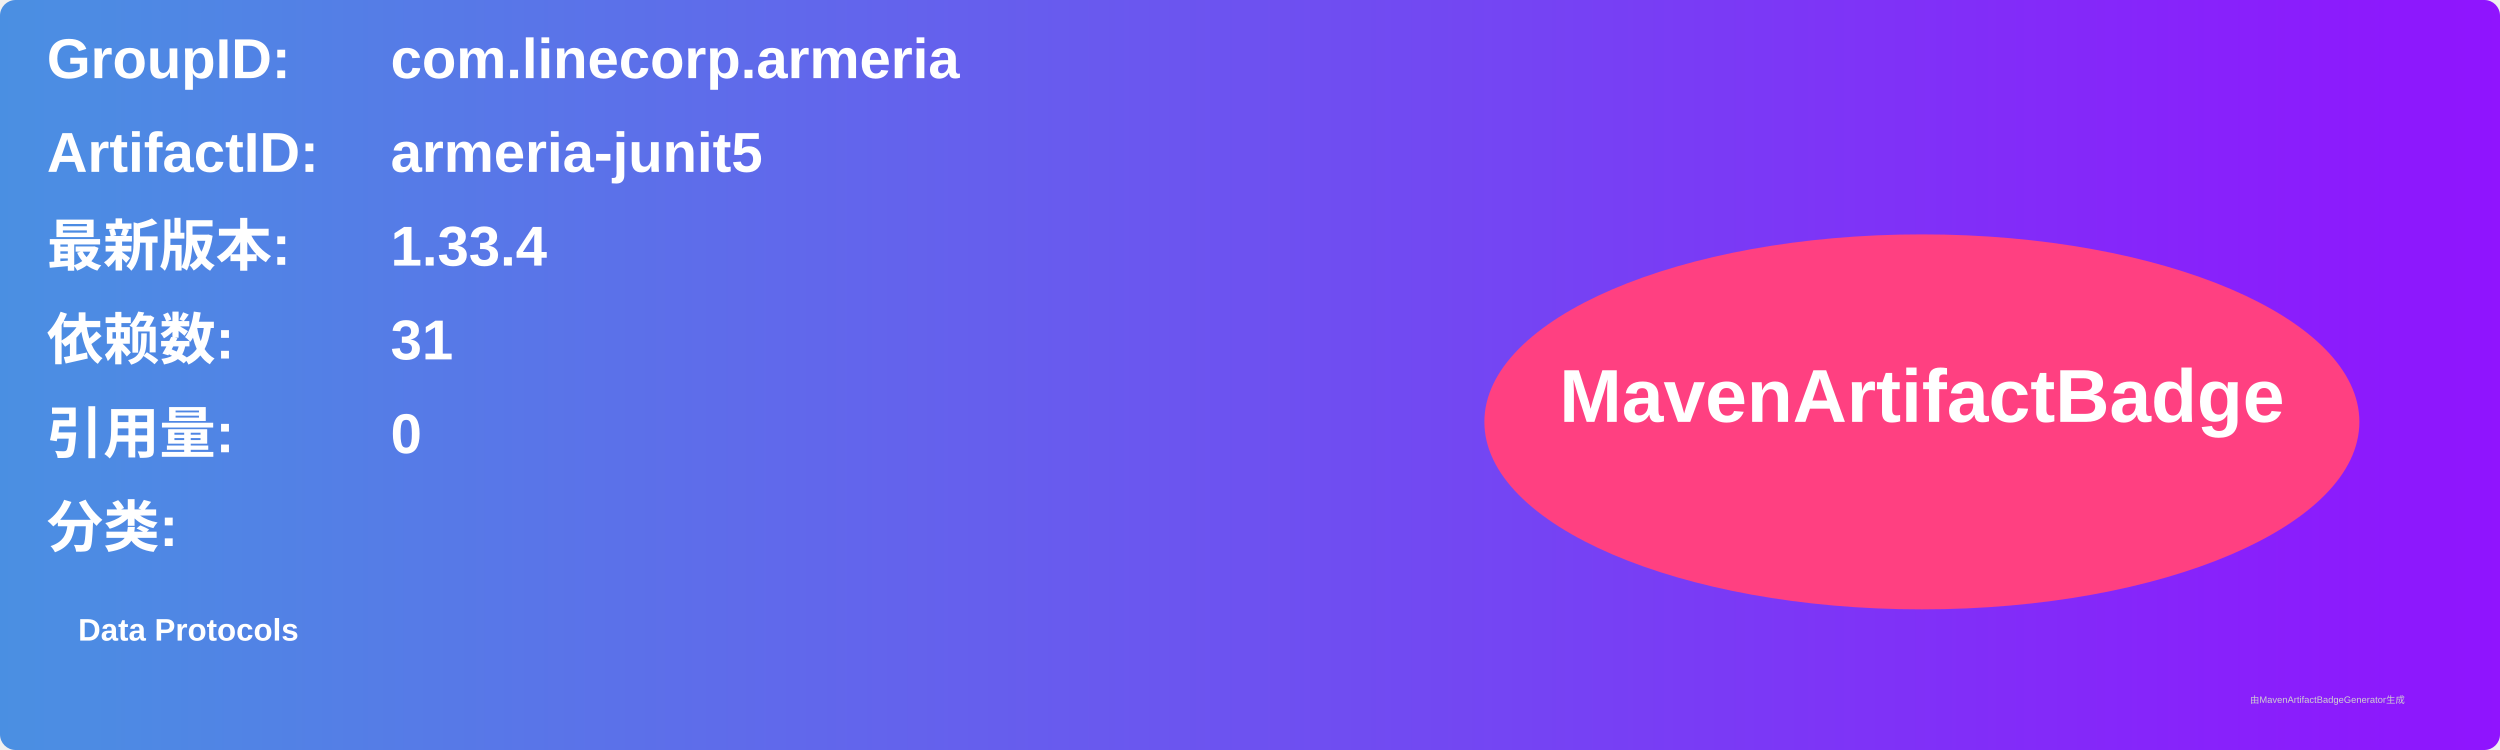
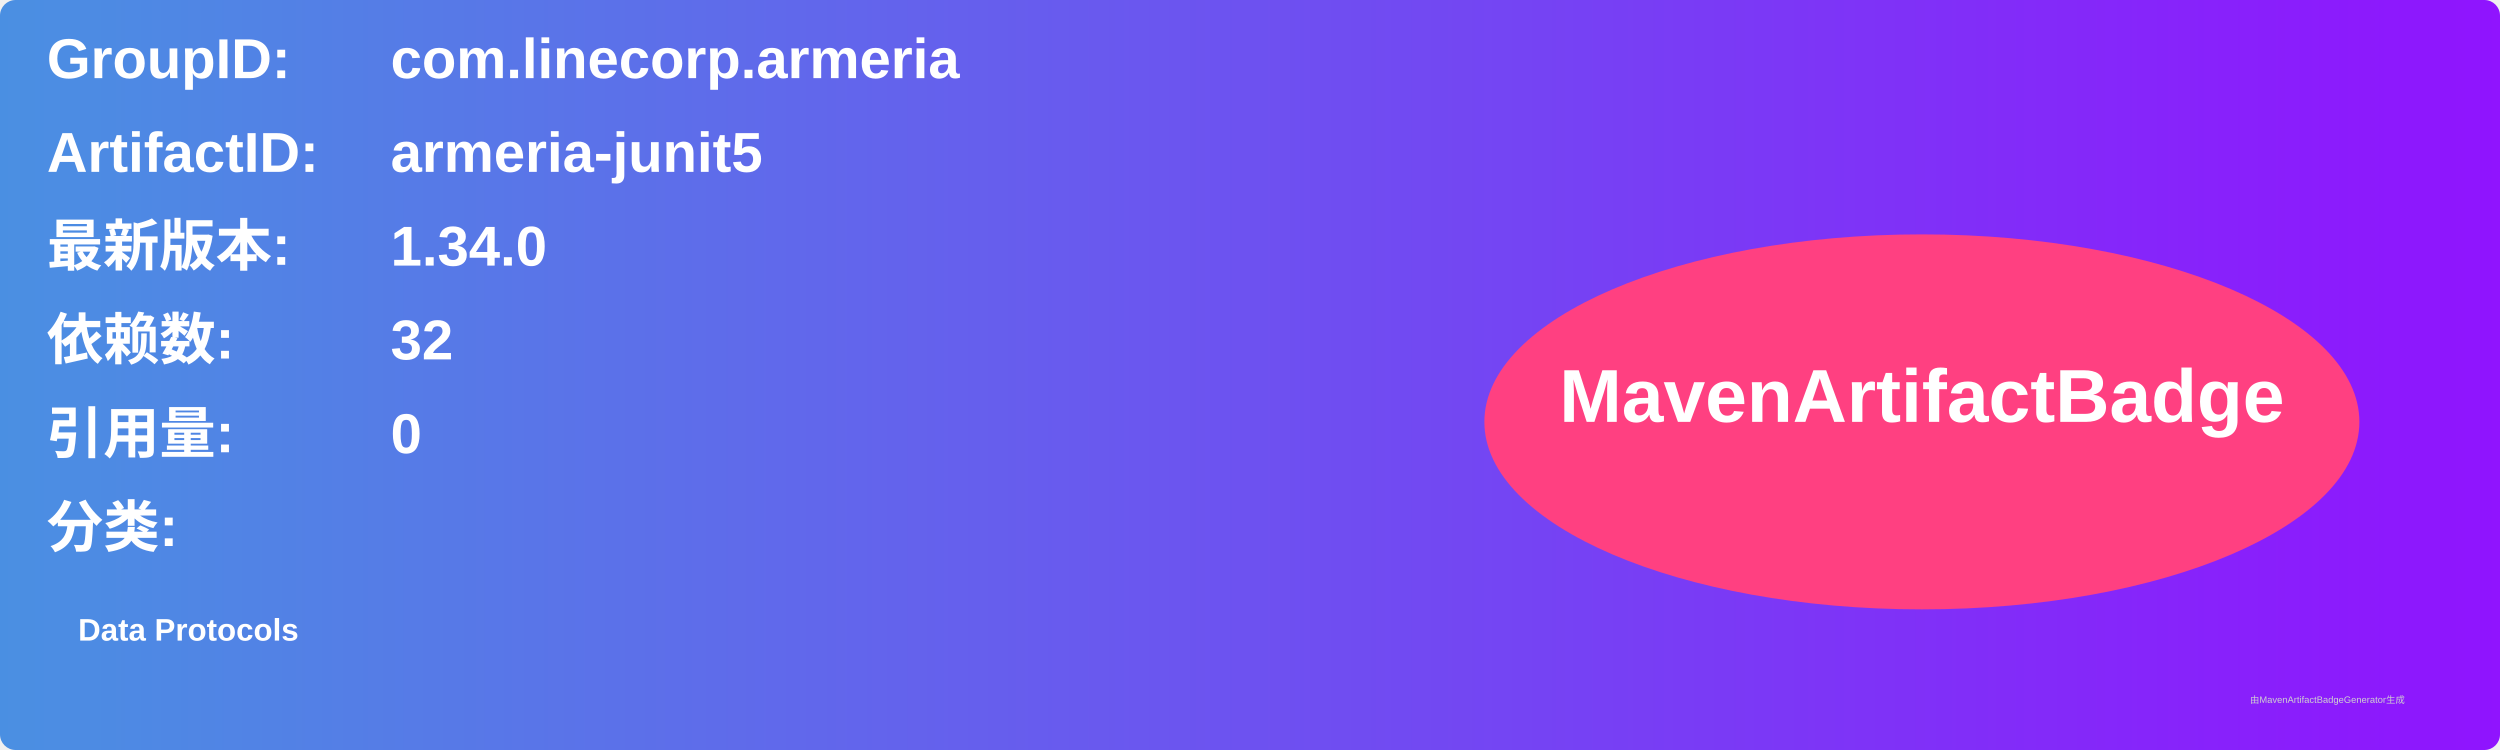
<svg xmlns="http://www.w3.org/2000/svg" width="800" height="240" viewBox="0 0 800 240">
  <linearGradient id="grad" x1="0%" y1="0%" x2="100%" y2="0%">
    <stop offset="0%" stop-color="#4a90e2" />
    <stop offset="100%" stop-color="#9013fe" />
  </linearGradient>
  <rect width="100%" height="100%" rx="5" ry="5" fill="url(#grad)" />
  <g transform="translate(15, 15)">
    <text x="0" y="10" font-family="Arial" font-size="18" fill="white" font-weight="bold" width="260">GroupID:</text>
    <text x="110" y="10" font-family="Arial" font-size="18" fill="white" font-weight="bold" width="460">com.linecorp.armeria</text>
    <text x="0" y="40" font-family="Arial" font-size="18" fill="white" font-weight="bold" width="260">ArtifactID:</text>
    <text x="110" y="40" font-family="Arial" font-size="18" fill="white" font-weight="bold" width="460">armeria-junit5</text>
    <text x="0" y="70" font-family="Arial" font-size="18" fill="white" font-weight="bold">最新版本:</text>
    <text x="110" y="70" font-family="Arial" font-size="18" fill="white" font-weight="bold">
-       <tspan font-weight="bold">1.33.4</tspan>
+       <tspan font-weight="bold">1.34.0</tspan>
    </text>
    <text x="0" y="100" font-family="Arial" font-size="18" fill="white" font-weight="bold">依赖数: </text>
    <text x="110" y="100" font-family="Arial" font-size="18" fill="white">
-       <tspan font-weight="bold">31</tspan>
+       <tspan font-weight="bold">32</tspan>
    </text>
    <text x="0" y="130" font-family="Arial" font-size="18" fill="white" font-weight="bold">引用量: </text>
    <text x="110" y="130" font-family="Arial" font-size="18" fill="white">
      <tspan font-weight="bold">0</tspan>
    </text>
    <text x="0" y="160" font-family="Arial" font-size="18" fill="white" font-weight="bold">分类:</text>
    <text x="10" y="190" font-family="Arial" font-size="10" fill="white">
      <tspan font-weight="bold">Data Protocols</tspan>
    </text>
    <ellipse cx="600" cy="120" rx="140" ry="60" fill="#ff4081" />
    <text x="600" y="120" text-anchor="middle" font-family="Arial" font-size="24" fill="white" font-weight="bold">MavenArtifactBadge</text>
  </g>
  <text x="720" y="225" font-family="Arial" font-size="3" fill="#d0d0d0">由MavenArtifactBadgeGenerator生成</text>
</svg>
